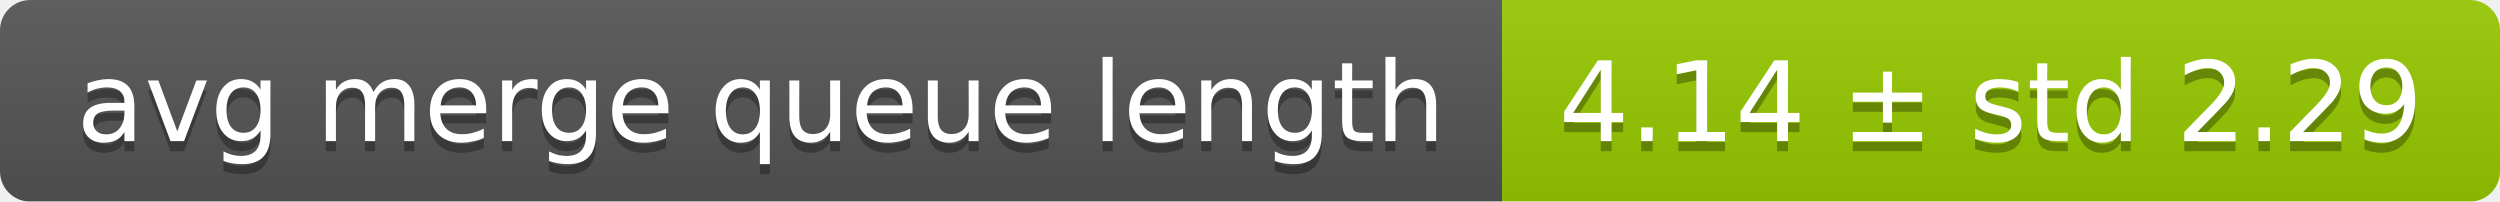
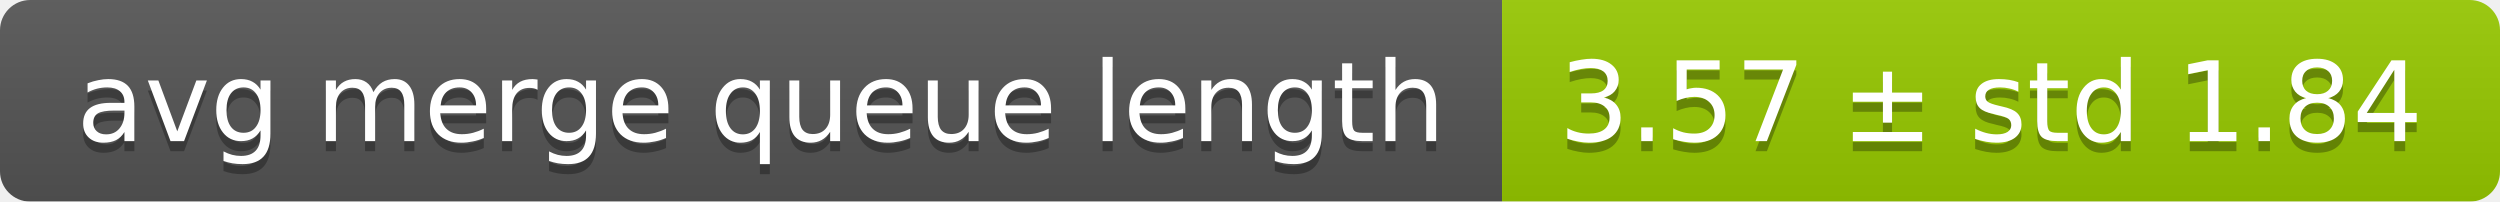
<svg xmlns="http://www.w3.org/2000/svg" width="248" height="20">
  <linearGradient id="smooth" x2="0" y2="100%">
    <stop offset="0" stop-color="#bbb" stop-opacity=".1" />
    <stop offset="1" stop-opacity=".1" />
  </linearGradient>
  <mask id="round">
    <rect width="248" height="20" rx="3" fill="#fff" />
  </mask>
  <g mask="url(#round)">
    <rect width="149" height="20" fill="#555" />
    <rect x="149" width="99" height="20" fill="#97ca00" />
    <rect width="248" height="20" fill="url(#smooth)" />
  </g>
  <g fill="#fff" text-anchor="middle" font-family="DejaVu Sans,Verdana,Geneva,sans-serif" font-size="11">
    <text x="75.5" y="15" fill="#010101" fill-opacity=".3">avg merge queue length</text>
    <text x="75.5" y="14">avg merge queue length</text>
-     <text x="197.5" y="15" fill="#010101" fill-opacity=".3">4.14 ± std 2.29</text>
-     <text x="197.5" y="14">4.14 ± std 2.29</text>
+     <text x="197.5" y="15" fill="#010101" fill-opacity=".3">3.57 ± std 1.84</text>
+     <text x="197.5" y="14">3.57 ± std 1.84</text>
  </g>
</svg>
